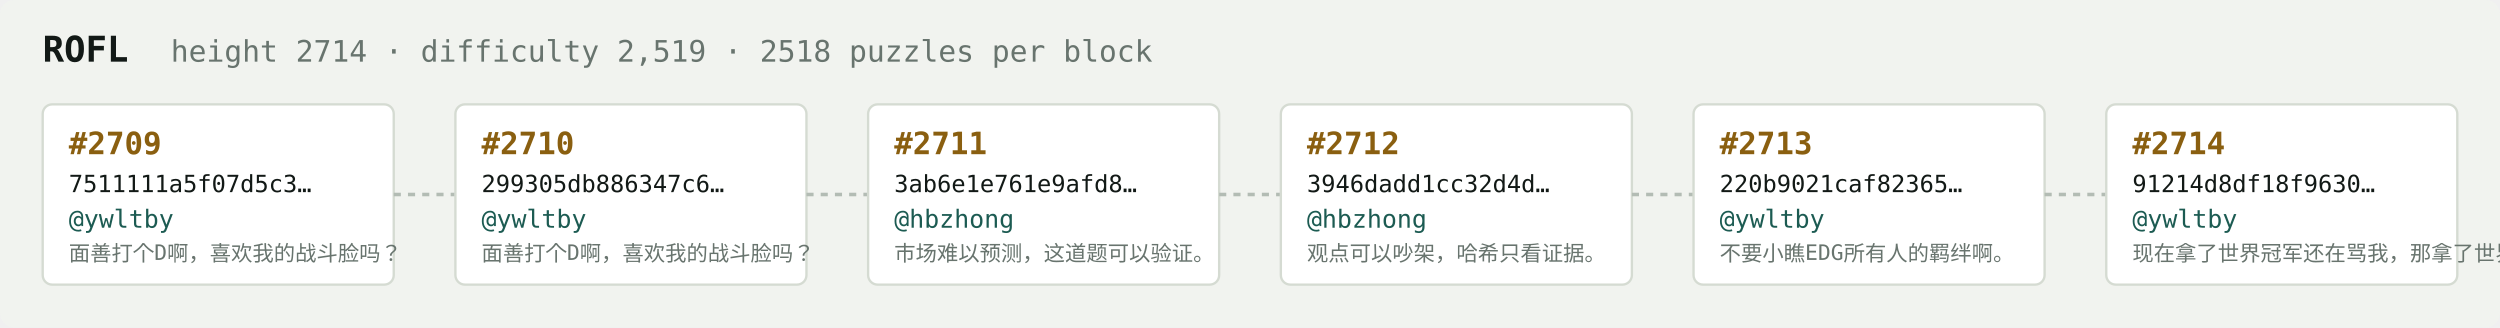
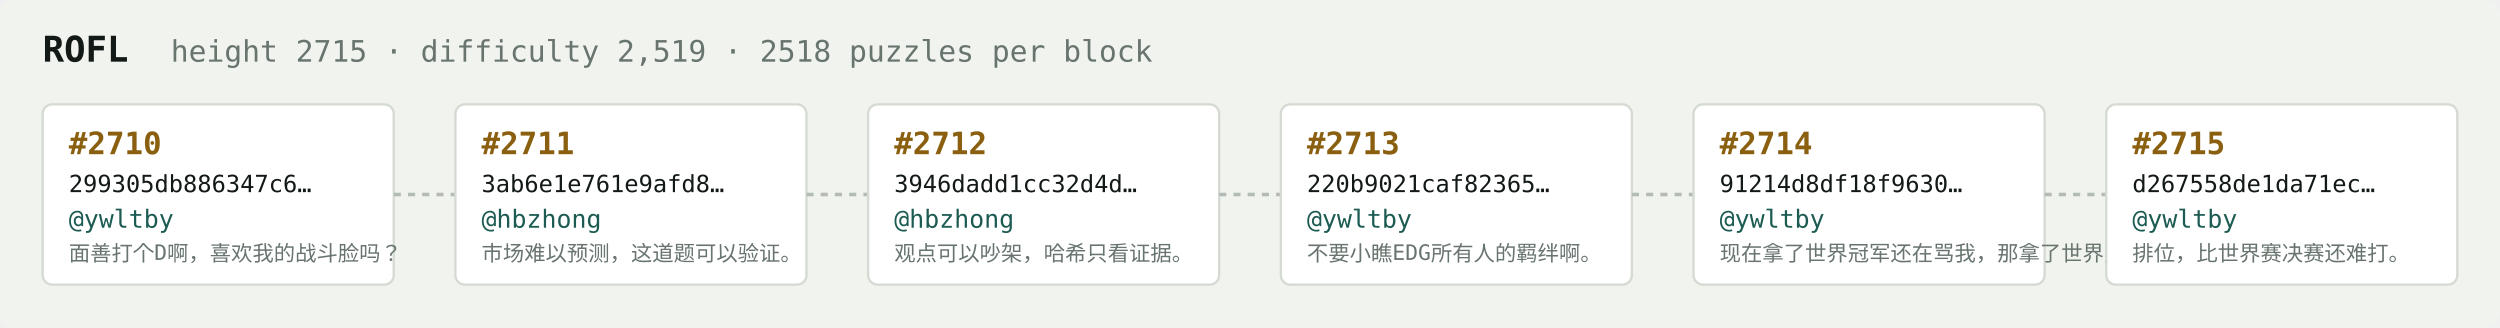
<svg xmlns="http://www.w3.org/2000/svg" width="1054" height="138" viewBox="0 0 1054 138" font-family="ui-monospace,SFMono-Regular,Menlo,monospace">
  <rect fill="#f1f3ef" width="1054" height="138" rx="6" />
  <text x="18" y="26" fill="#121916" font-size="15" font-weight="700">ROFL</text>
-   <text x="72" y="26" fill="#68746e" font-size="12.5">height 2714 · difficulty 2,519 · 2518 puzzles per block</text>
+   <text x="72" y="26" fill="#68746e" font-size="12.5">height 2715 · difficulty 2,519 · 2518 puzzles per block</text>
  <rect x="18" y="44" width="148" height="76" rx="4" fill="#ffffff" stroke="#d5dbd2" stroke-width="1" />
-   <text x="29" y="65" fill="#8a5f10" font-size="13" font-weight="700">#2709</text>
-   <text x="29" y="81" fill="#121916" font-size="10">7511111a5f07d5c3…</text>
+   <text x="29" y="65" fill="#8a5f10" font-size="13" font-weight="700">#2710</text>
+   <text x="29" y="81" fill="#121916" font-size="10">299305db886347c6…</text>
  <text x="29" y="96" fill="#1c5b52" font-size="10.5">@ywltby</text>
  <text x="29" y="110" fill="#68746e" font-size="9">面善打个D啊，喜欢我的战斗脸吗？</text>
  <line x1="166" y1="82.0" x2="192" y2="82.0" stroke="#b3bcb4" stroke-width="1.5" stroke-dasharray="3 3" />
  <rect x="192" y="44" width="148" height="76" rx="4" fill="#ffffff" stroke="#d5dbd2" stroke-width="1" />
-   <text x="203" y="65" fill="#8a5f10" font-size="13" font-weight="700">#2710</text>
-   <text x="203" y="81" fill="#121916" font-size="10">299305db886347c6…</text>
-   <text x="203" y="96" fill="#1c5b52" font-size="10.5">@ywltby</text>
-   <text x="203" y="110" fill="#68746e" font-size="9">面善打个D啊，喜欢我的战斗脸吗？</text>
+   <text x="203" y="65" fill="#8a5f10" font-size="13" font-weight="700">#2711</text>
+   <text x="203" y="81" fill="#121916" font-size="10">3ab6e1e761e9afd8…</text>
+   <text x="203" y="96" fill="#1c5b52" font-size="10.5">@hbzhong</text>
+   <text x="203" y="110" fill="#68746e" font-size="9">市场难以预测，这道题可以验证。</text>
  <line x1="340" y1="82.0" x2="366" y2="82.0" stroke="#b3bcb4" stroke-width="1.5" stroke-dasharray="3 3" />
  <rect x="366" y="44" width="148" height="76" rx="4" fill="#ffffff" stroke="#d5dbd2" stroke-width="1" />
-   <text x="377" y="65" fill="#8a5f10" font-size="13" font-weight="700">#2711</text>
-   <text x="377" y="81" fill="#121916" font-size="10">3ab6e1e761e9afd8…</text>
+   <text x="377" y="65" fill="#8a5f10" font-size="13" font-weight="700">#2712</text>
+   <text x="377" y="81" fill="#121916" font-size="10">3946dadd1cc32d4d…</text>
  <text x="377" y="96" fill="#1c5b52" font-size="10.5">@hbzhong</text>
-   <text x="377" y="110" fill="#68746e" font-size="9">市场难以预测，这道题可以验证。</text>
+   <text x="377" y="110" fill="#68746e" font-size="9">观点可以吵架，哈希只看证据。</text>
  <line x1="514" y1="82.0" x2="540" y2="82.0" stroke="#b3bcb4" stroke-width="1.5" stroke-dasharray="3 3" />
  <rect x="540" y="44" width="148" height="76" rx="4" fill="#ffffff" stroke="#d5dbd2" stroke-width="1" />
-   <text x="551" y="65" fill="#8a5f10" font-size="13" font-weight="700">#2712</text>
-   <text x="551" y="81" fill="#121916" font-size="10">3946dadd1cc32d4d…</text>
-   <text x="551" y="96" fill="#1c5b52" font-size="10.5">@hbzhong</text>
-   <text x="551" y="110" fill="#68746e" font-size="9">观点可以吵架，哈希只看证据。</text>
+   <text x="551" y="65" fill="#8a5f10" font-size="13" font-weight="700">#2713</text>
+   <text x="551" y="81" fill="#121916" font-size="10">220b9021caf82365…</text>
+   <text x="551" y="96" fill="#1c5b52" font-size="10.5">@ywltby</text>
+   <text x="551" y="110" fill="#68746e" font-size="9">不要小瞧EDG所有人的羁绊啊。</text>
  <line x1="688" y1="82.0" x2="714" y2="82.0" stroke="#b3bcb4" stroke-width="1.5" stroke-dasharray="3 3" />
  <rect x="714" y="44" width="148" height="76" rx="4" fill="#ffffff" stroke="#d5dbd2" stroke-width="1" />
-   <text x="725" y="65" fill="#8a5f10" font-size="13" font-weight="700">#2713</text>
-   <text x="725" y="81" fill="#121916" font-size="10">220b9021caf82365…</text>
+   <text x="725" y="65" fill="#8a5f10" font-size="13" font-weight="700">#2714</text>
+   <text x="725" y="81" fill="#121916" font-size="10">91214d8df18f9630…</text>
  <text x="725" y="96" fill="#1c5b52" font-size="10.5">@ywltby</text>
-   <text x="725" y="110" fill="#68746e" font-size="9">不要小瞧EDG所有人的羁绊啊。</text>
+   <text x="725" y="110" fill="#68746e" font-size="9">现在拿了世界冠军还在骂我，那拿了世界冠军有…</text>
  <line x1="862" y1="82.0" x2="888" y2="82.0" stroke="#b3bcb4" stroke-width="1.5" stroke-dasharray="3 3" />
  <rect x="888" y="44" width="148" height="76" rx="4" fill="#ffffff" stroke="#d5dbd2" stroke-width="1" />
-   <text x="899" y="65" fill="#8a5f10" font-size="13" font-weight="700">#2714</text>
-   <text x="899" y="81" fill="#121916" font-size="10">91214d8df18f9630…</text>
+   <text x="899" y="65" fill="#8a5f10" font-size="13" font-weight="700">#2715</text>
+   <text x="899" y="81" fill="#121916" font-size="10">d267558de1da71ec…</text>
  <text x="899" y="96" fill="#1c5b52" font-size="10.5">@ywltby</text>
-   <text x="899" y="110" fill="#68746e" font-size="9">现在拿了世界冠军还在骂我，那拿了世界冠军有…</text>
+   <text x="899" y="110" fill="#68746e" font-size="9">排位，比世界赛决赛还难打。</text>
</svg>
